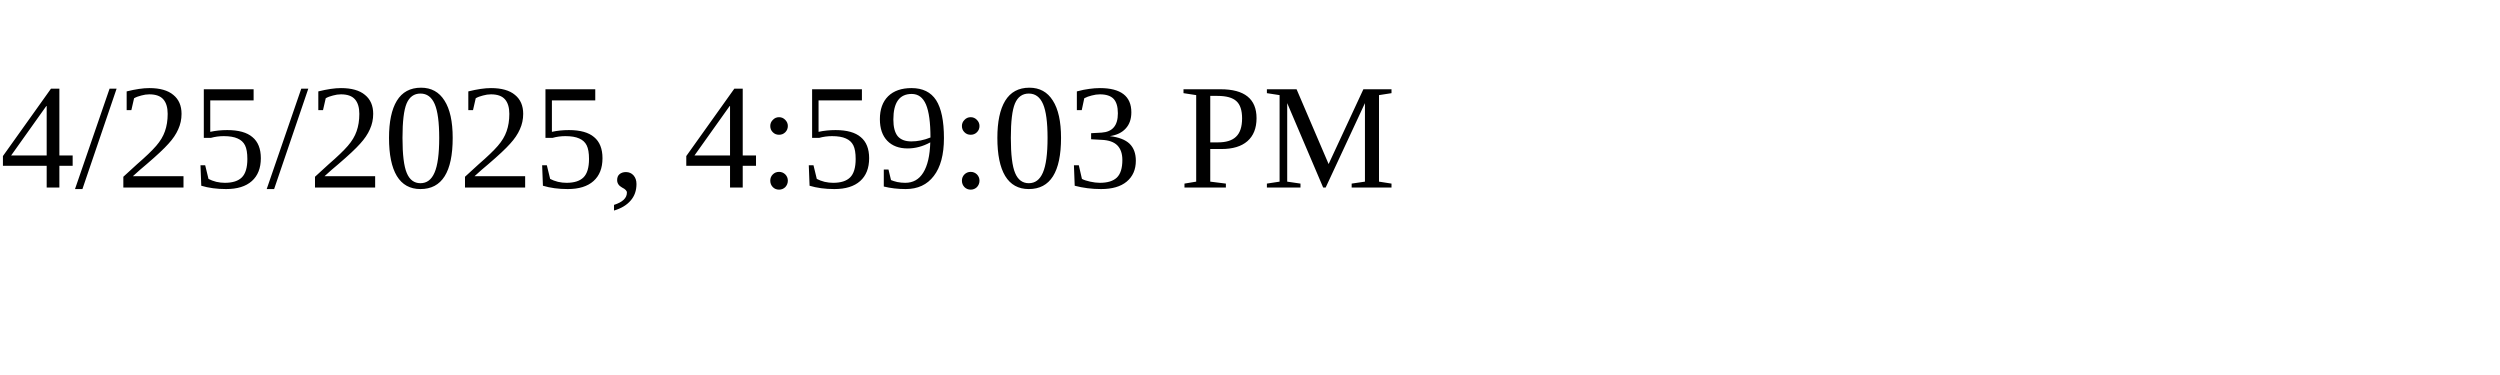
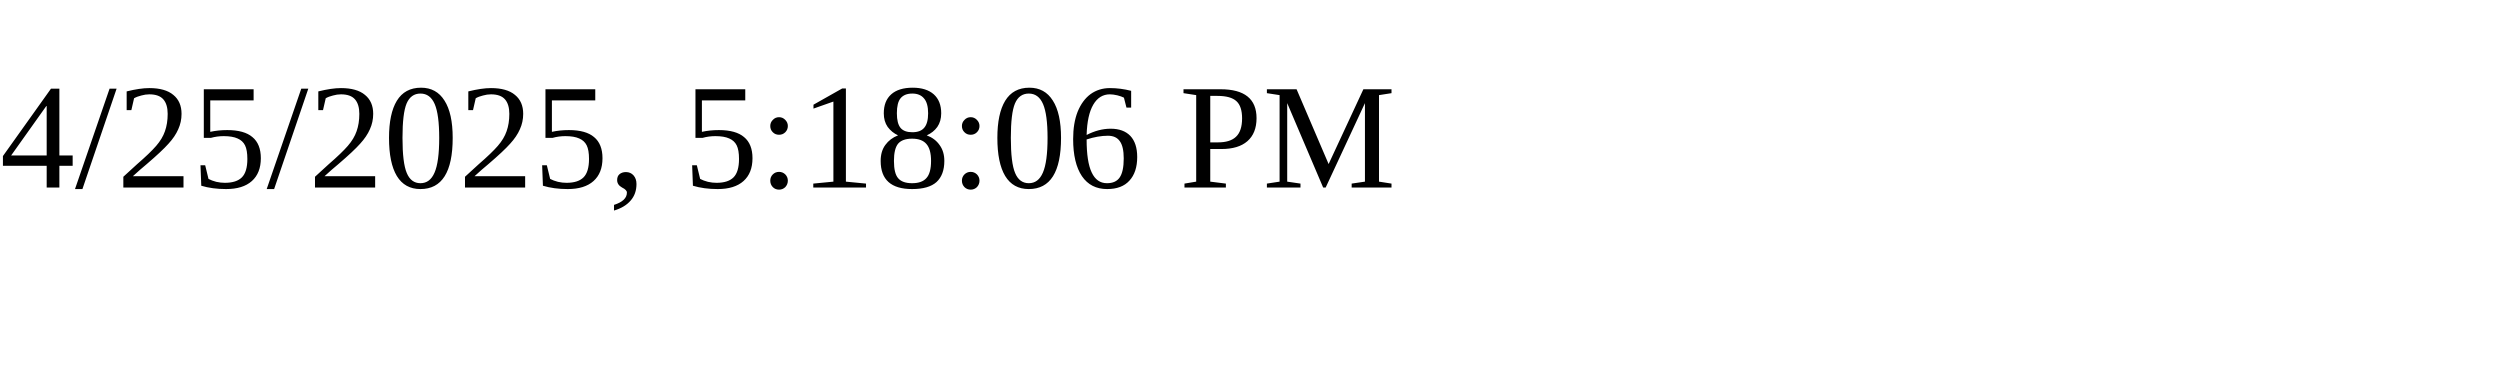
<svg xmlns="http://www.w3.org/2000/svg" height="30" width="200">
-   <text x="0" y="15">4/25/2025, 4:59:03 PM</text>
+   <text x="0" y="15">4/25/2025, 5:18:06 PM</text>
</svg>
